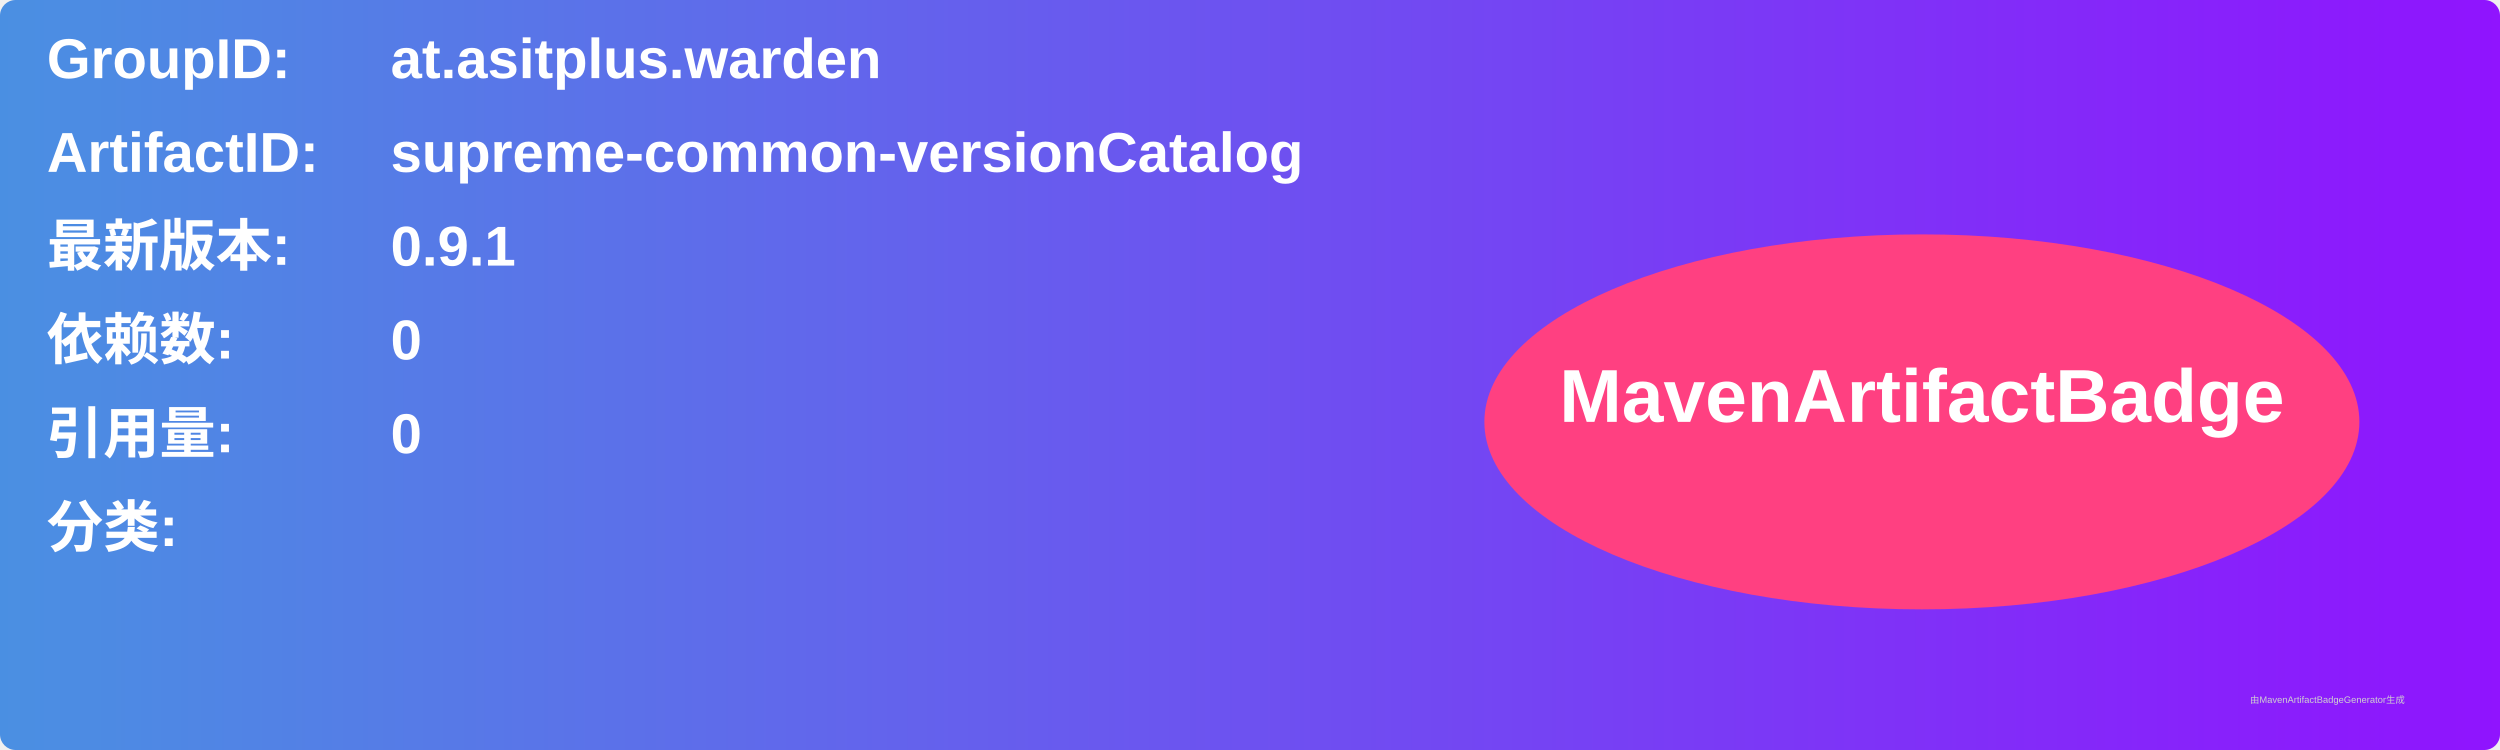
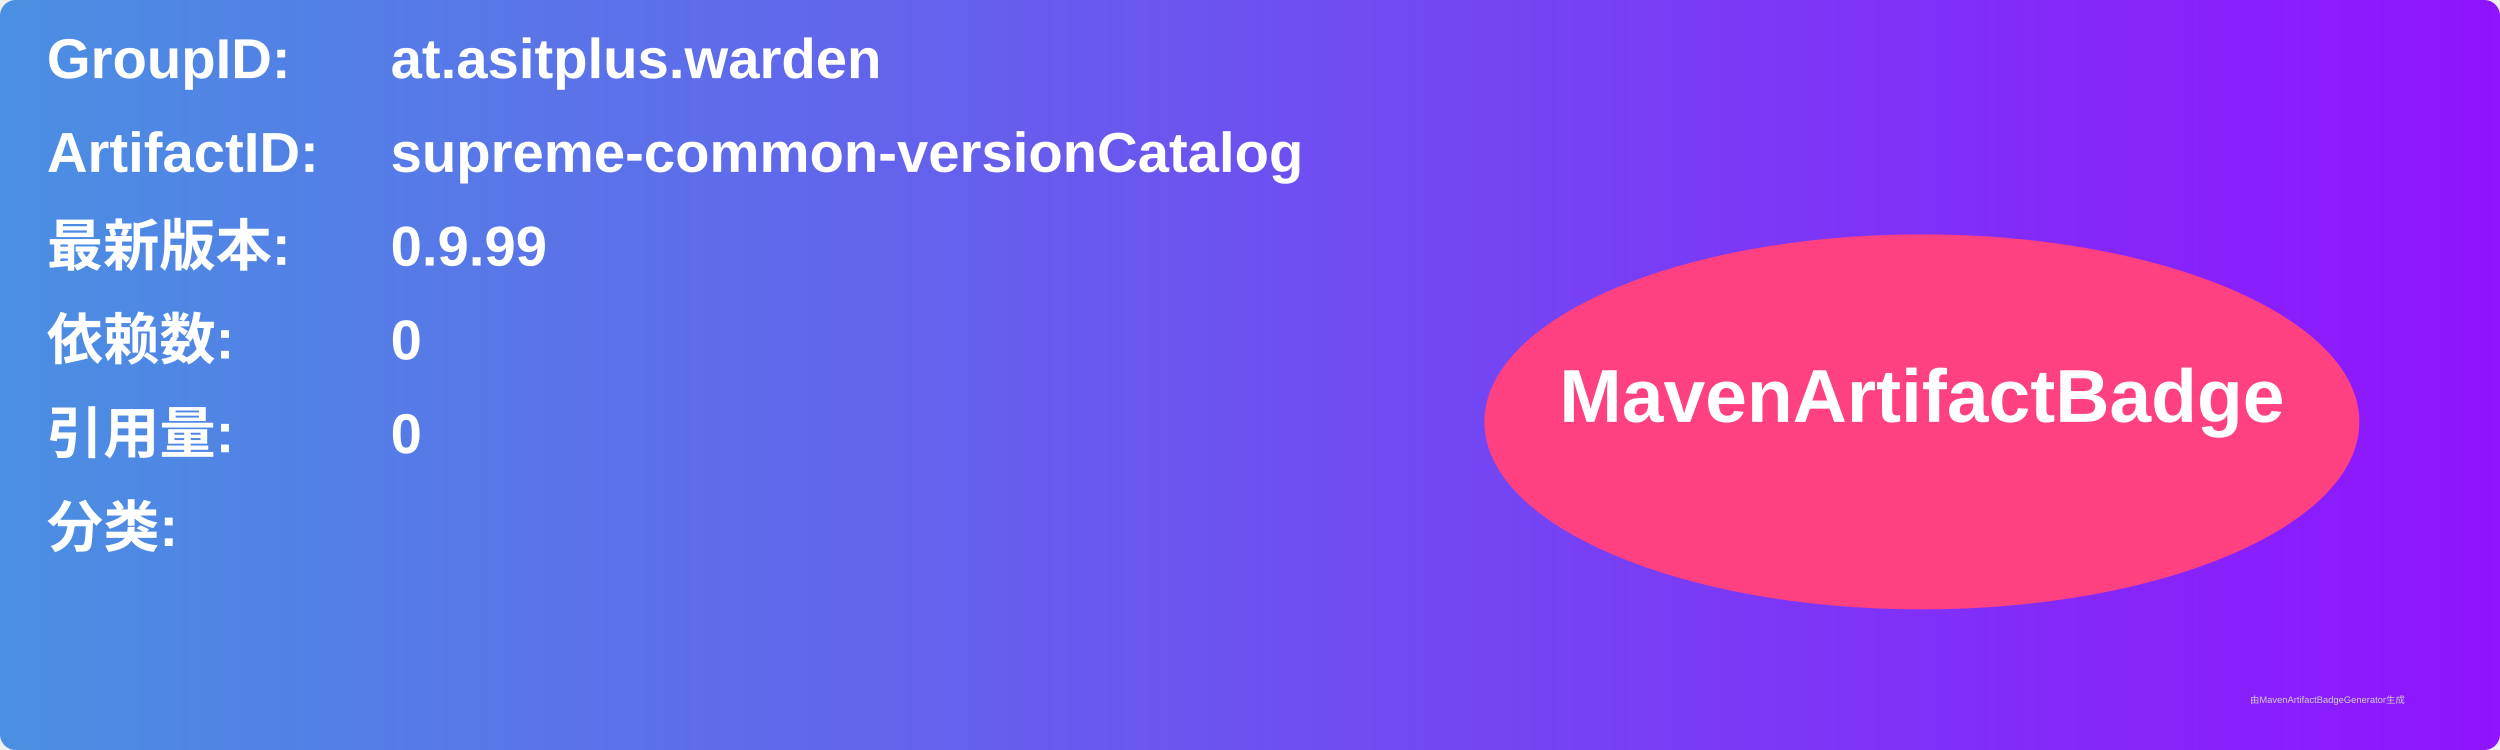
<svg xmlns="http://www.w3.org/2000/svg" width="800" height="240" viewBox="0 0 800 240">
  <linearGradient id="grad" x1="0%" y1="0%" x2="100%" y2="0%">
    <stop offset="0%" stop-color="#4a90e2" />
    <stop offset="100%" stop-color="#9013fe" />
  </linearGradient>
  <rect width="100%" height="100%" rx="5" ry="5" fill="url(#grad)" />
  <g transform="translate(15, 15)">
    <text x="0" y="10" font-family="Arial" font-size="18" fill="white" font-weight="bold" width="260">GroupID:</text>
    <text x="110" y="10" font-family="Arial" font-size="18" fill="white" font-weight="bold" width="460">at.asitplus.warden</text>
    <text x="0" y="40" font-family="Arial" font-size="18" fill="white" font-weight="bold" width="260">ArtifactID:</text>
    <text x="110" y="40" font-family="Arial" font-size="18" fill="white" font-weight="bold" width="460">supreme-common-versionCatalog</text>
    <text x="0" y="70" font-family="Arial" font-size="18" fill="white" font-weight="bold">最新版本:</text>
    <text x="110" y="70" font-family="Arial" font-size="18" fill="white" font-weight="bold">
-       <tspan font-weight="bold">0.9.1</tspan>
+       <tspan font-weight="bold">0.9.99</tspan>
    </text>
    <text x="0" y="100" font-family="Arial" font-size="18" fill="white" font-weight="bold">依赖数: </text>
    <text x="110" y="100" font-family="Arial" font-size="18" fill="white">
      <tspan font-weight="bold">0</tspan>
    </text>
    <text x="0" y="130" font-family="Arial" font-size="18" fill="white" font-weight="bold">引用量: </text>
    <text x="110" y="130" font-family="Arial" font-size="18" fill="white">
      <tspan font-weight="bold">0</tspan>
    </text>
    <text x="0" y="160" font-family="Arial" font-size="18" fill="white" font-weight="bold">分类:</text>
    <text x="10" y="190" font-family="Arial" font-size="10" fill="white">
      <tspan font-weight="bold" />
    </text>
    <ellipse cx="600" cy="120" rx="140" ry="60" fill="#ff4081" />
    <text x="600" y="120" text-anchor="middle" font-family="Arial" font-size="24" fill="white" font-weight="bold">MavenArtifactBadge</text>
  </g>
  <text x="720" y="225" font-family="Arial" font-size="3" fill="#d0d0d0">由MavenArtifactBadgeGenerator生成</text>
</svg>
